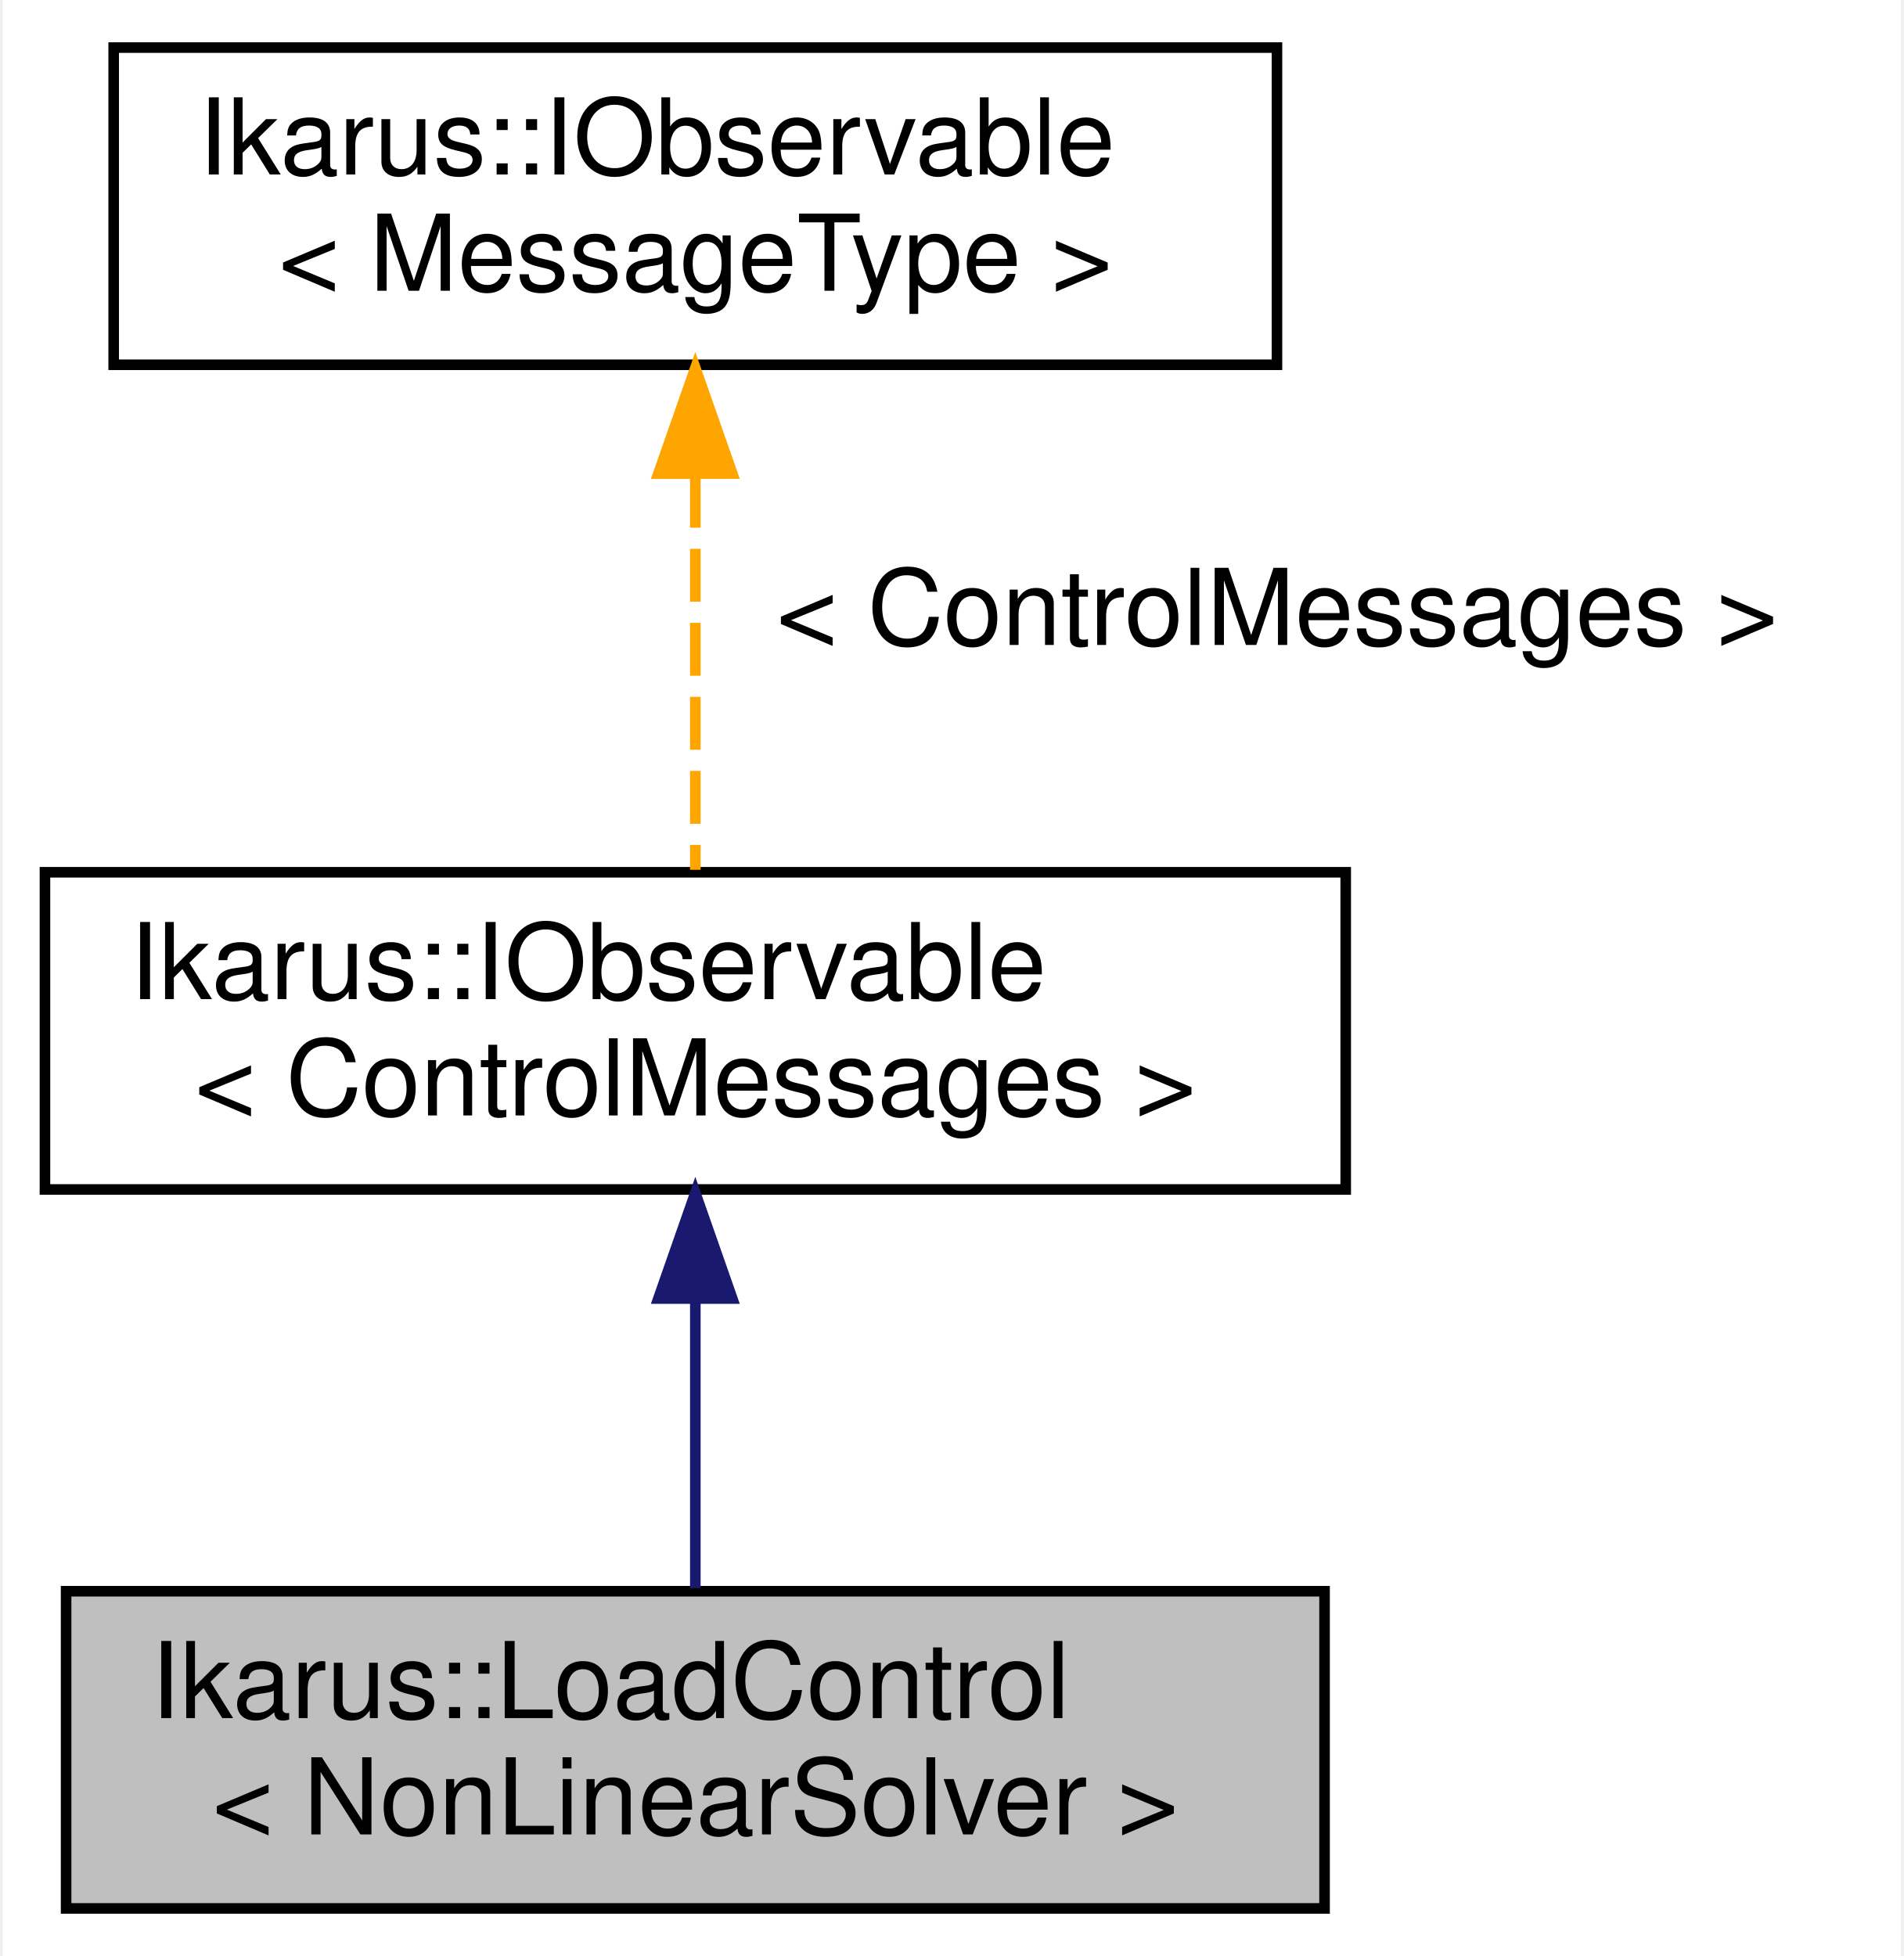
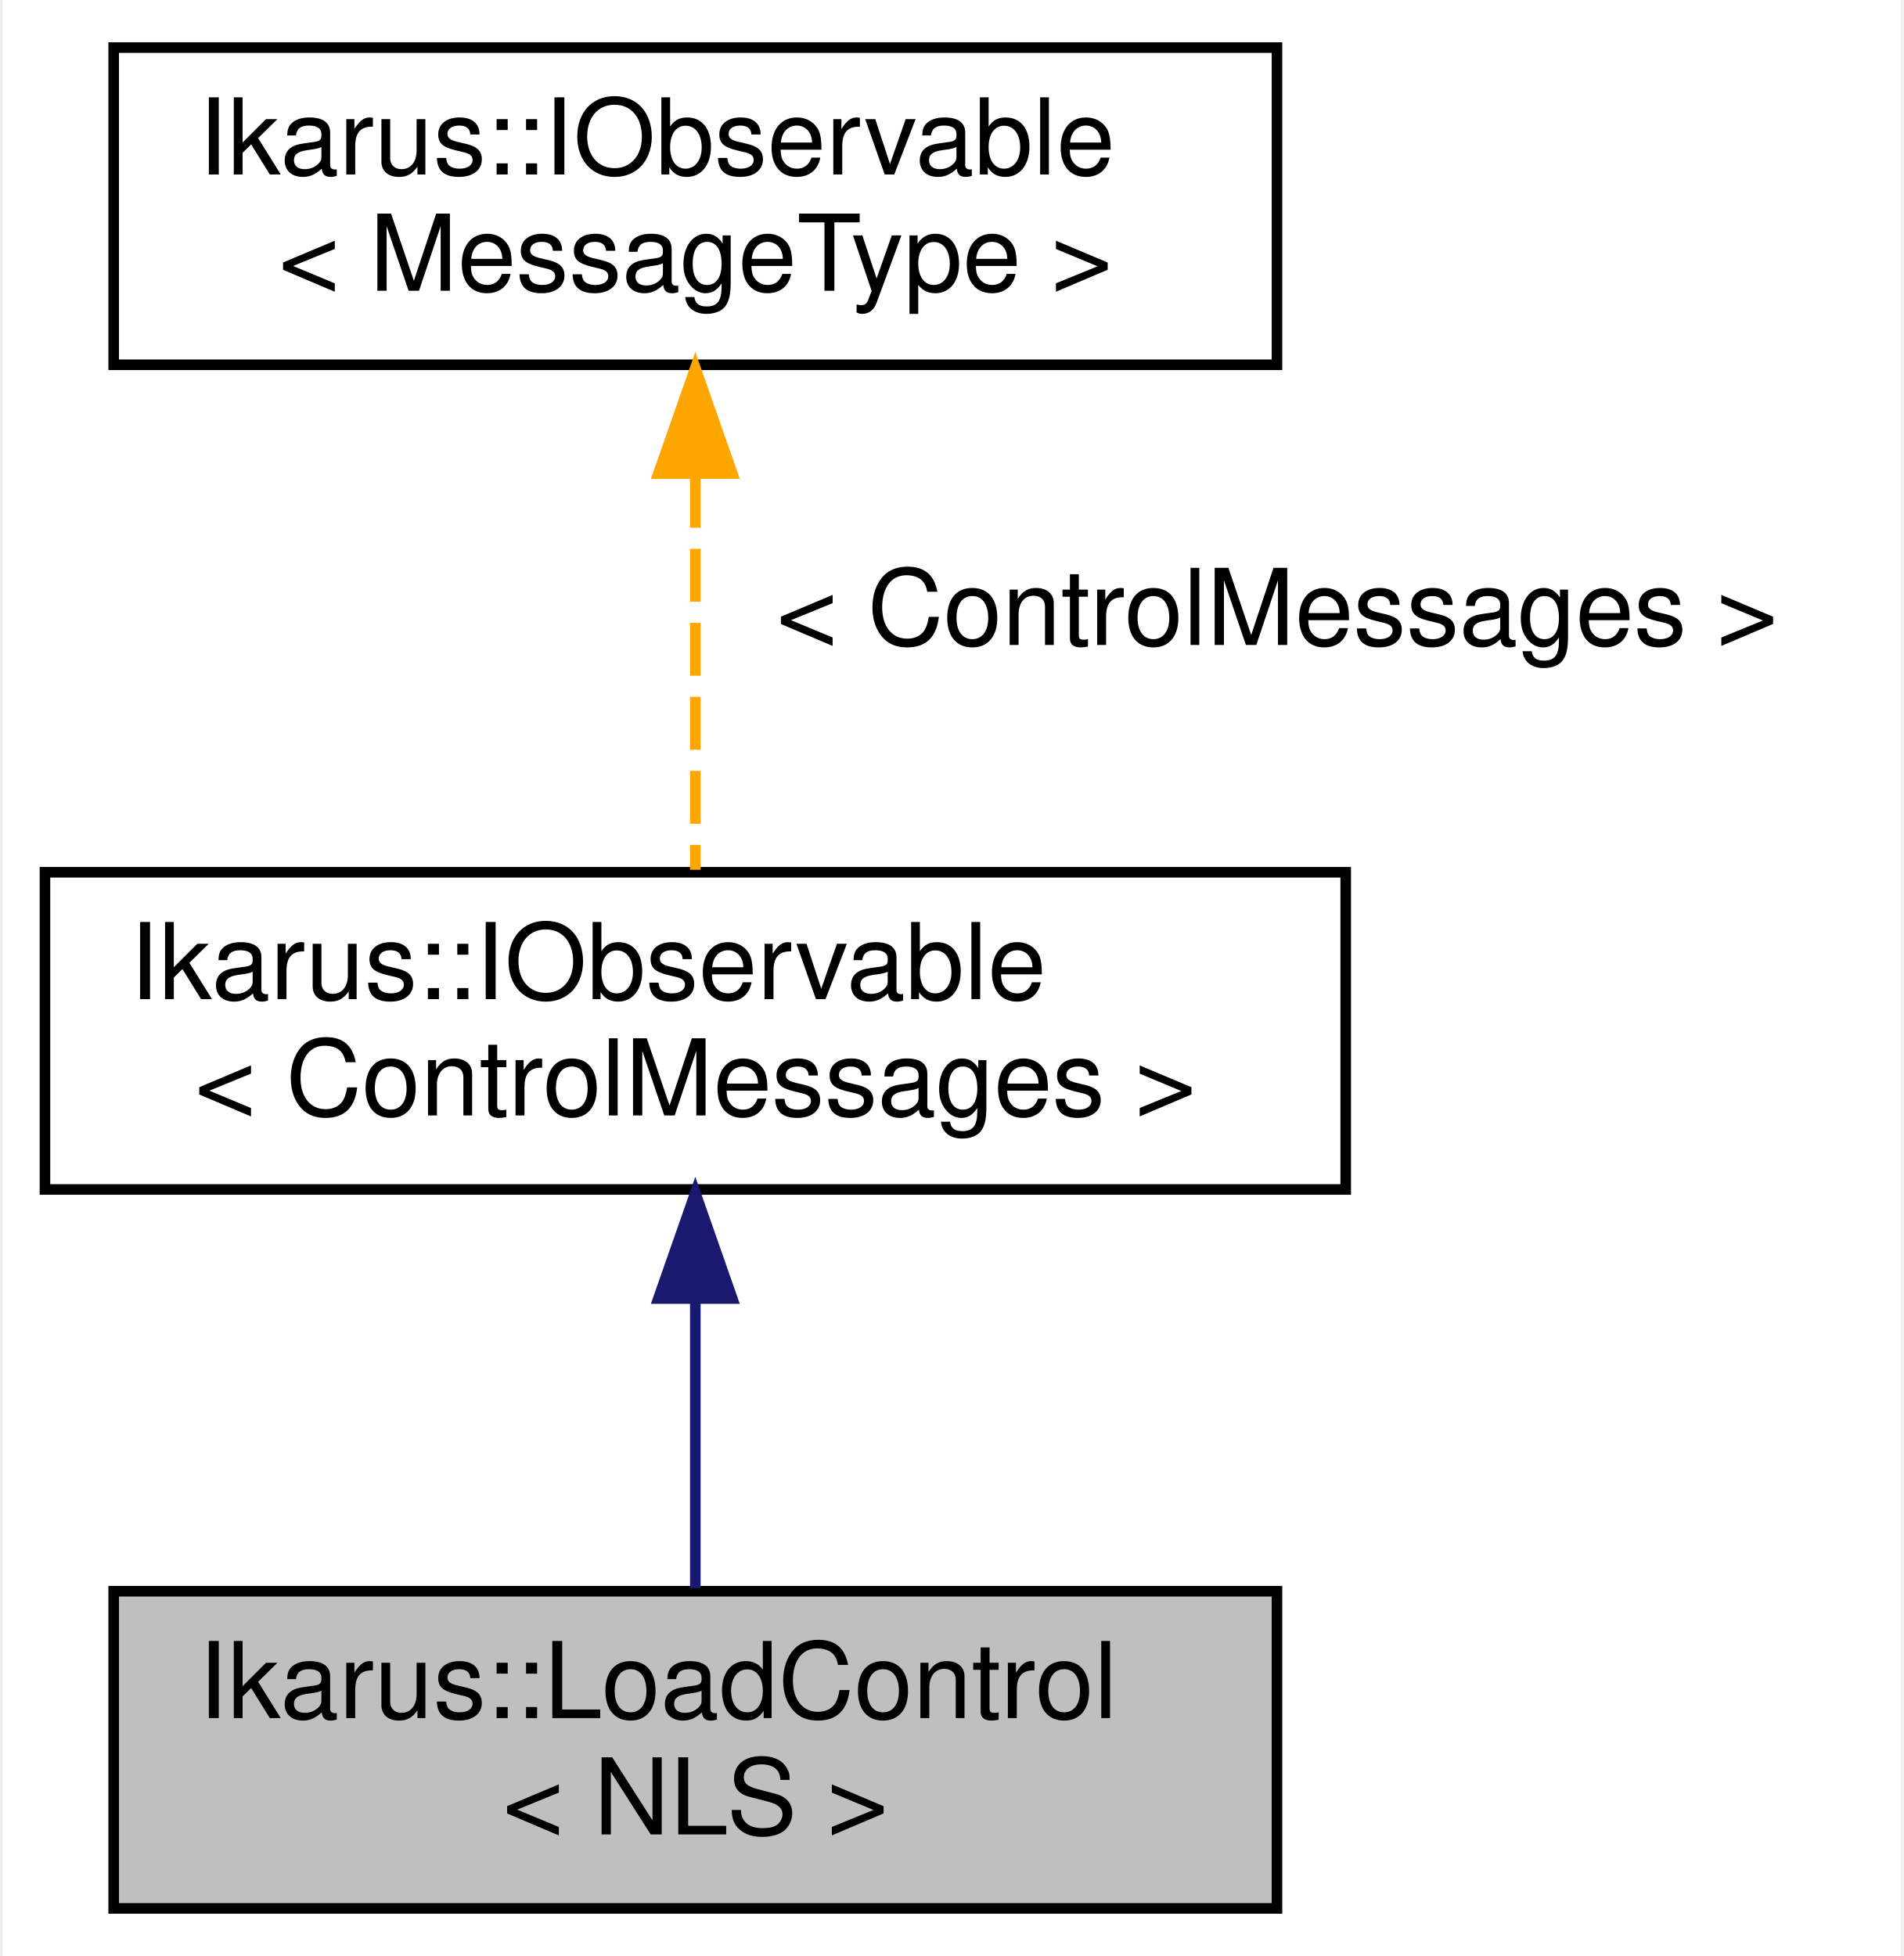
<svg xmlns="http://www.w3.org/2000/svg" xmlns:xlink="http://www.w3.org/1999/xlink" width="180pt" height="185pt" viewBox="0.00 0.00 179.50 185.00">
  <g id="graph0" class="graph" transform="scale(1 1) rotate(0) translate(4 181)">
    <polygon fill="white" stroke="transparent" points="-4,4 -4,-181 175.5,-181 175.5,4 -4,4" />
    <g id="node1" class="node">
      <g id="a_node1">
        <a xlink:title="The LoadControl control routine increases the last parameter of a nonlinear operator and calls a nonl...">
-           <polygon fill="#bfbfbf" stroke="black" points="2,-0.5 2,-30.5 121,-30.5 121,-0.5 2,-0.5" />
-           <text text-anchor="start" x="10" y="-18.5" font-family="Helvetica,sans-Serif" font-size="10.00">Ikarus::LoadControl</text>
-           <text text-anchor="middle" x="61.5" y="-7.5" font-family="Helvetica,sans-Serif" font-size="10.00">&lt; NonLinearSolver &gt;</text>
+           <polygon fill="#bfbfbf" stroke="black" points="6.5,-0.5 6.5,-30.5 116.5,-30.5 116.5,-0.5 6.5,-0.5" />
+           <text text-anchor="start" x="14.5" y="-18.5" font-family="Helvetica,sans-Serif" font-size="10.00">Ikarus::LoadControl</text>
+           <text text-anchor="middle" x="61.5" y="-7.5" font-family="Helvetica,sans-Serif" font-size="10.00">&lt; NLS &gt;</text>
        </a>
      </g>
    </g>
    <g id="node2" class="node">
      <g id="a_node2">
        <a xlink:href="a01570.html" target="_top" xlink:title=" ">
          <polygon fill="white" stroke="black" points="0,-68.5 0,-98.5 123,-98.5 123,-68.5 0,-68.5" />
          <text text-anchor="start" x="8" y="-86.5" font-family="Helvetica,sans-Serif" font-size="10.00">Ikarus::IObservable</text>
          <text text-anchor="middle" x="61.5" y="-75.5" font-family="Helvetica,sans-Serif" font-size="10.00">&lt; ControlMessages &gt;</text>
        </a>
      </g>
    </g>
    <g id="edge1" class="edge">
      <path fill="none" stroke="midnightblue" d="M61.5,-58.03C61.5,-48.86 61.5,-38.74 61.5,-30.79" />
      <polygon fill="midnightblue" stroke="midnightblue" points="58,-58.18 61.5,-68.18 65,-58.18 58,-58.18" />
    </g>
    <g id="node3" class="node">
      <g id="a_node3">
        <a xlink:href="a01570.html" target="_top" xlink:title="Generic observable interface for the Observer design pattern. See  for a description of the design pa...">
          <polygon fill="white" stroke="black" points="6.5,-146.5 6.5,-176.5 116.5,-176.5 116.5,-146.5 6.5,-146.5" />
          <text text-anchor="start" x="14.5" y="-164.5" font-family="Helvetica,sans-Serif" font-size="10.00">Ikarus::IObservable</text>
          <text text-anchor="middle" x="61.5" y="-153.5" font-family="Helvetica,sans-Serif" font-size="10.00">&lt; MessageType &gt;</text>
        </a>
      </g>
    </g>
    <g id="edge2" class="edge">
      <path fill="none" stroke="orange" stroke-dasharray="5,2" d="M61.5,-136.09C61.5,-123.76 61.5,-109.22 61.5,-98.73" />
      <polygon fill="orange" stroke="orange" points="58,-136.2 61.5,-146.2 65,-136.21 58,-136.2" />
      <text text-anchor="middle" x="116.5" y="-120" font-family="Helvetica,sans-Serif" font-size="10.00"> &lt; ControlMessages &gt;</text>
    </g>
  </g>
</svg>
